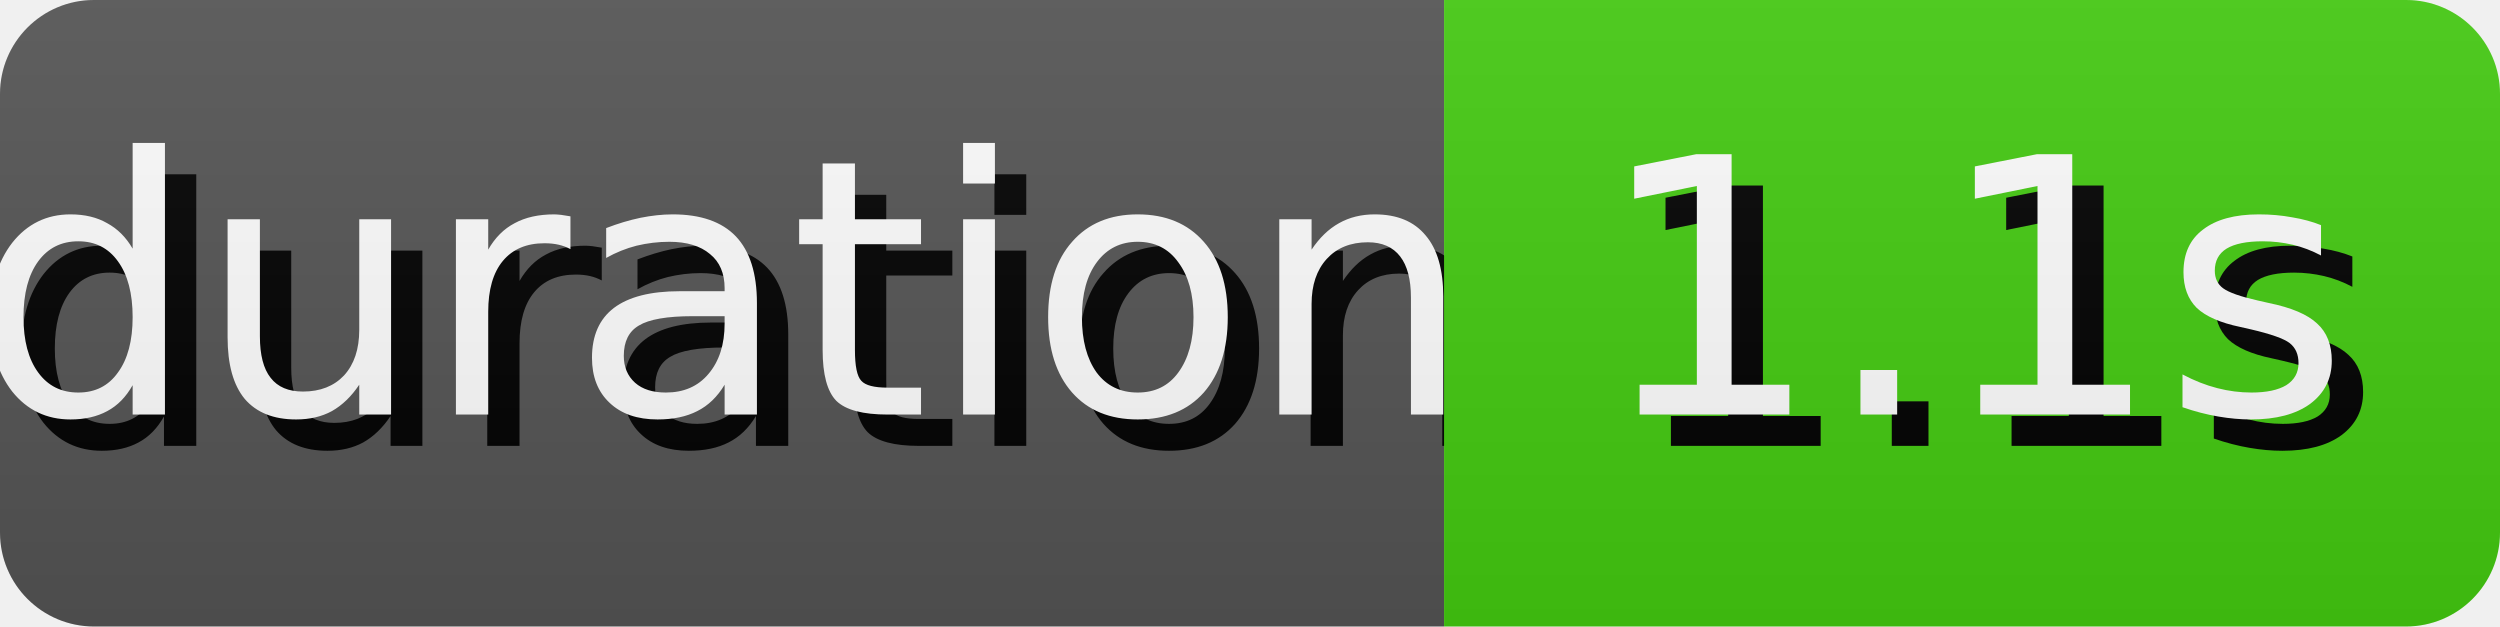
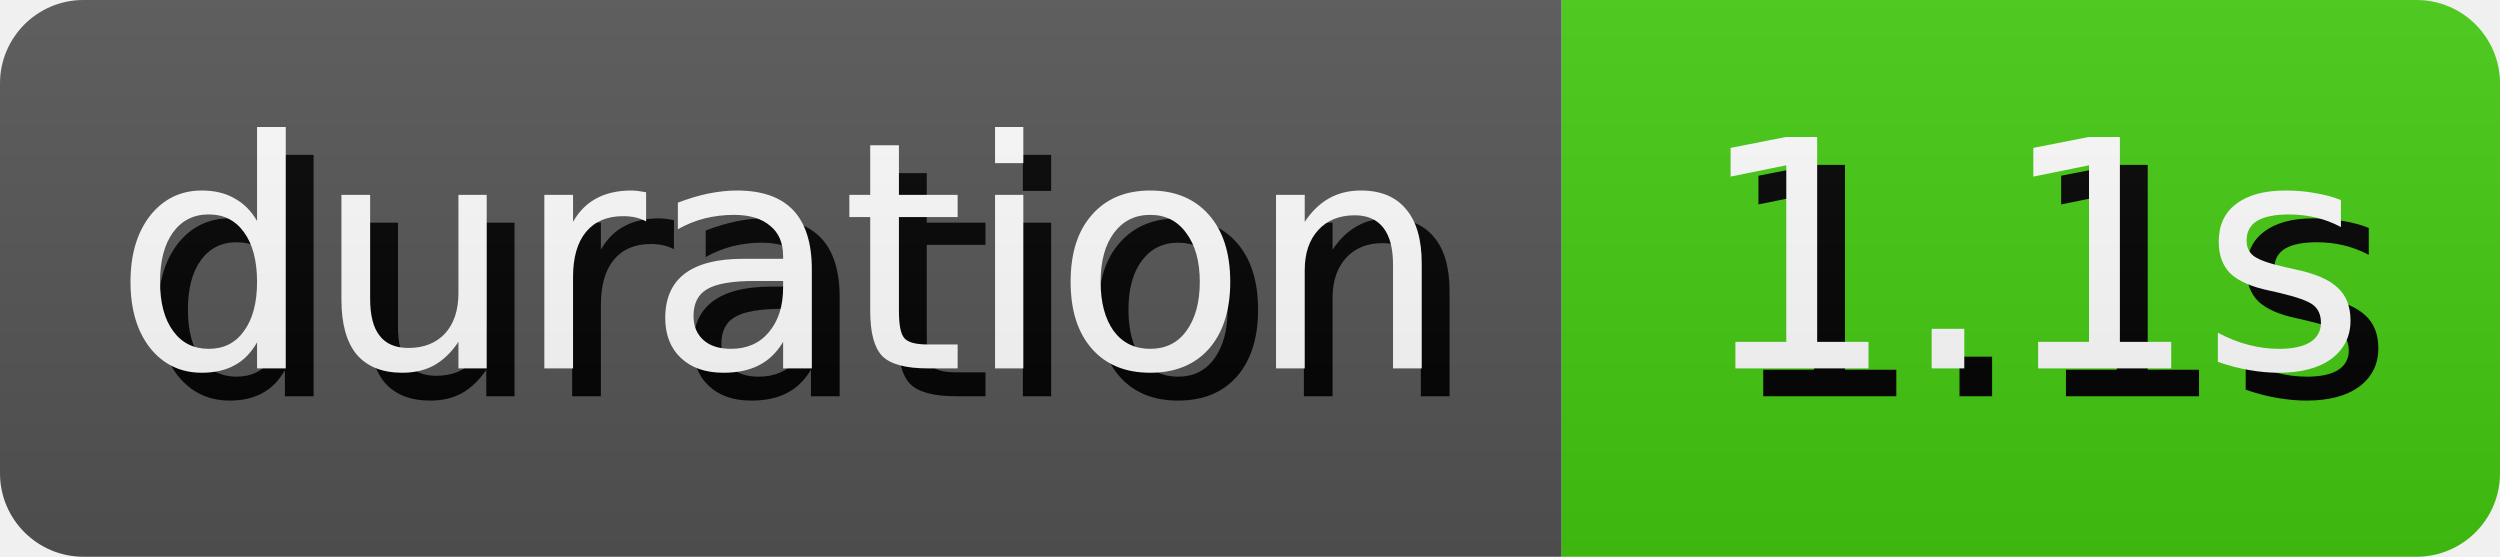
- <svg xmlns="http://www.w3.org/2000/svg" width="79.81" height="20" role="img" aria-label="duration: 1.1s">
+ <svg xmlns="http://www.w3.org/2000/svg" width="89.81" height="20" role="img" aria-label="duration: 1.1s">
  <style>
        rect {
            height: 20px;
        }

        text {
            text-rendering: geometricPrecision;
            dominant-baseline: middle;
            text-anchor: middle;
            font-family: Verdana,Geneva,DejaVu Sans,sans-serif;
            font-size: 11.4px;
            fill: #fff;
        }

        .shadow {
            transform: translate(1px, 1px);
            fill: #010101;
        }
    </style>
  <linearGradient id="s" x2="0" y2="100%">
    <stop offset="0" stop-color="#bbb" stop-opacity=".1" />
    <stop offset="1" stop-opacity=".1" />
  </linearGradient>
  <clipPath id="r">
    <rect width="100%" rx="3" fill="#fff" />
  </clipPath>
  <g clip-path="url(#r)">
    <g>
-       <rect width="46.1" fill="#555" />
-       <text x="23.05" y="10.0" class="shadow">duration</text>
-       <text x="23.05" y="10.0">duration</text>
+       <rect width="56.1" fill="#555" />
+       <text x="28.05" y="10.0" class="shadow">duration</text>
+       <text x="28.05" y="10.0">duration</text>
    </g>
-     <g transform="translate(46.1 0)">
+     <g transform="translate(56.1 0)">
      <rect width="33.71" fill="#4c1" />
      <text x="16.855" y="10.0" class="shadow">1.1s</text>
      <text x="16.855" y="10.0">1.1s</text>
    </g>
    <rect width="100%" height="100%" fill="url(#s)" />
  </g>
</svg>
